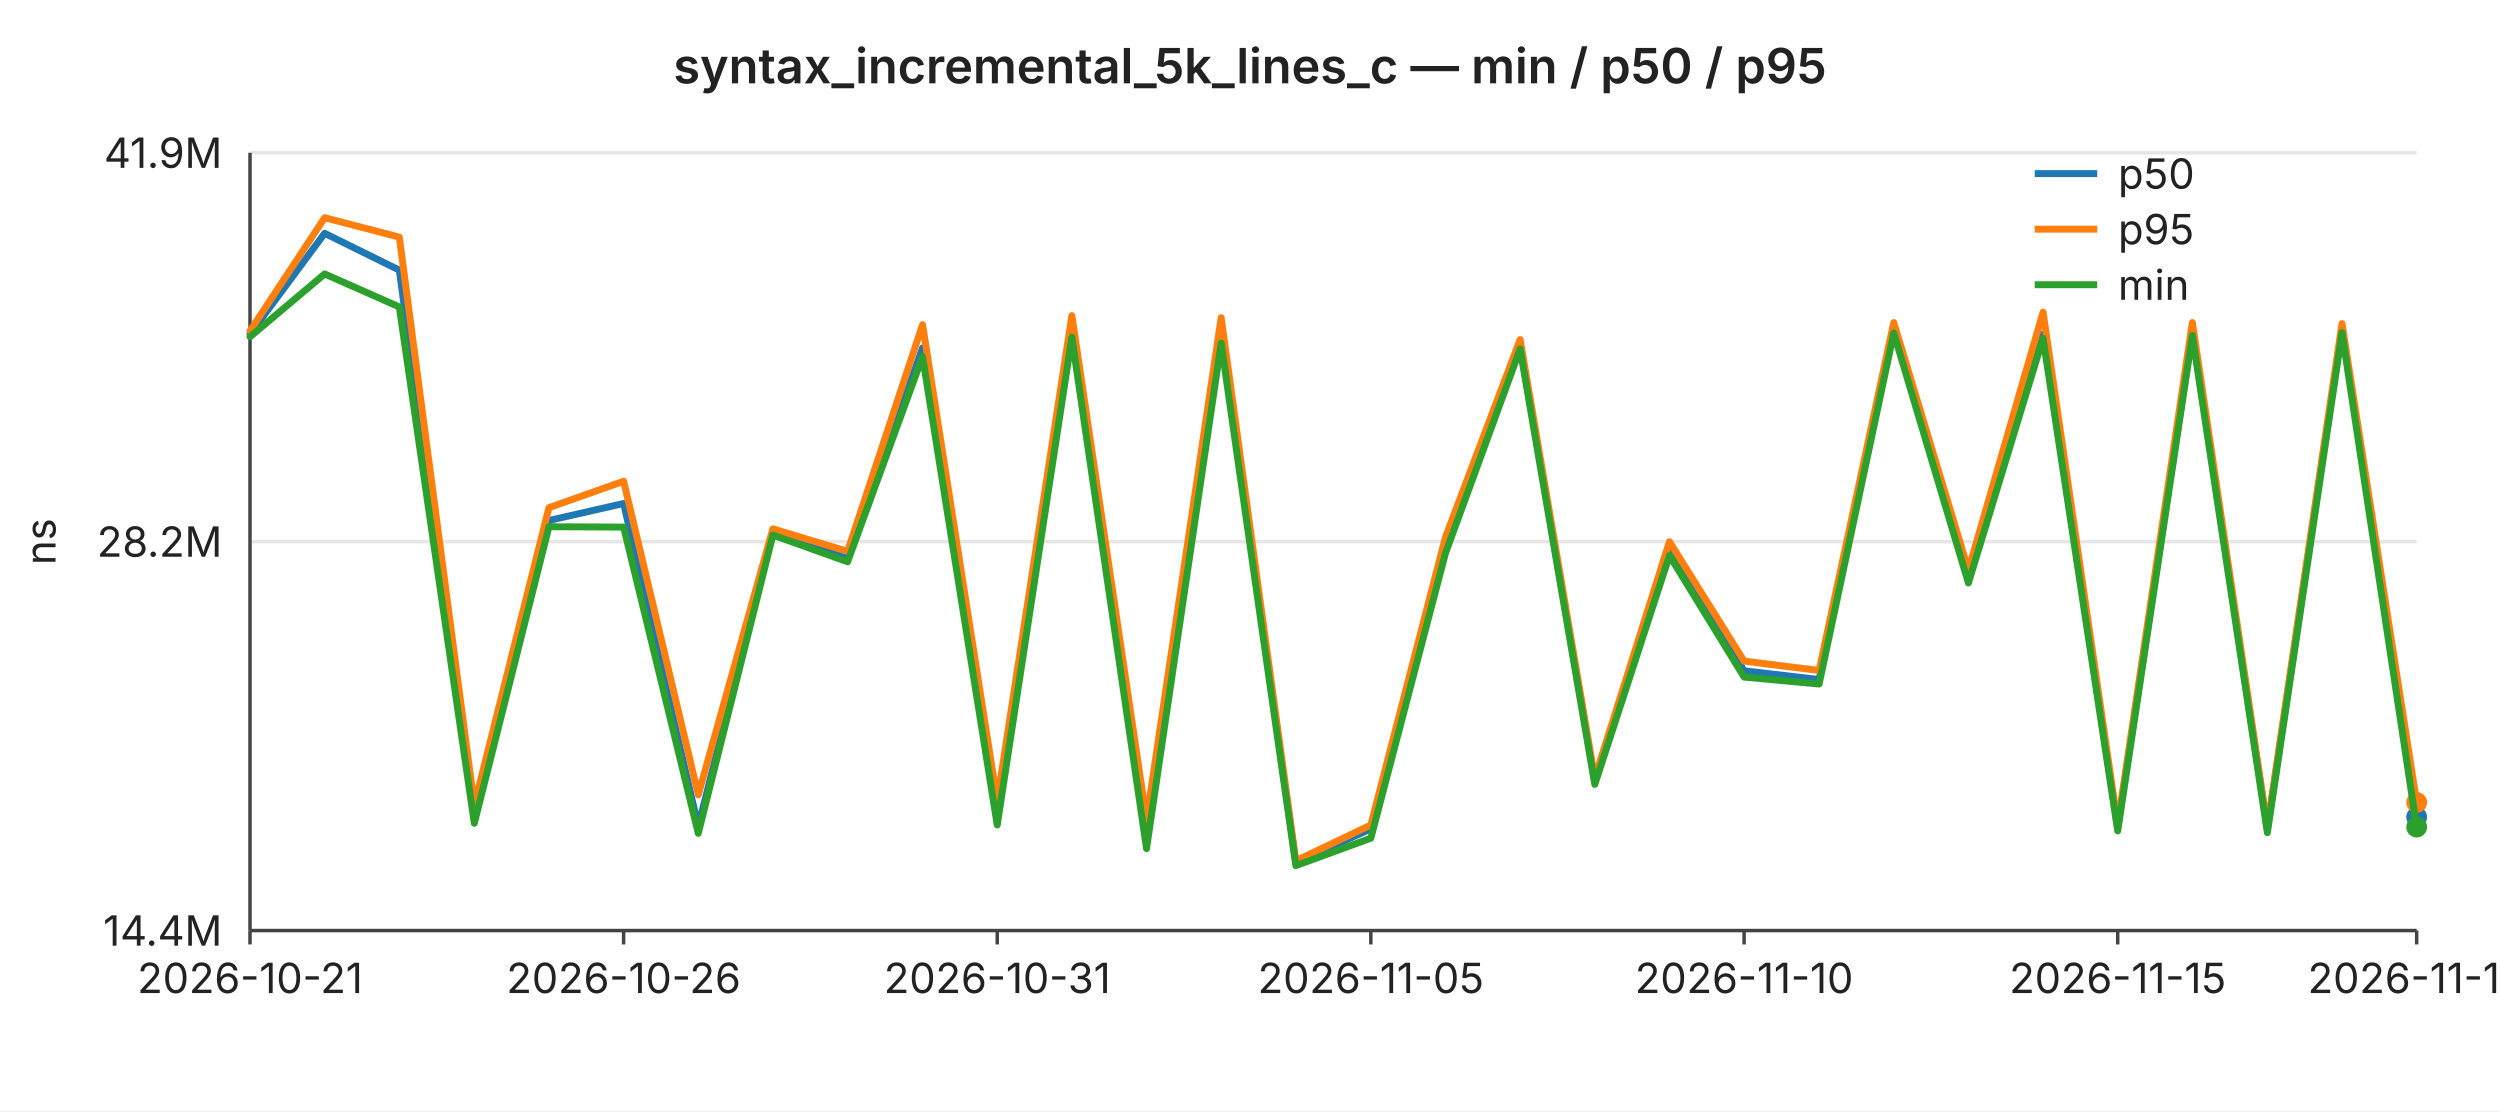
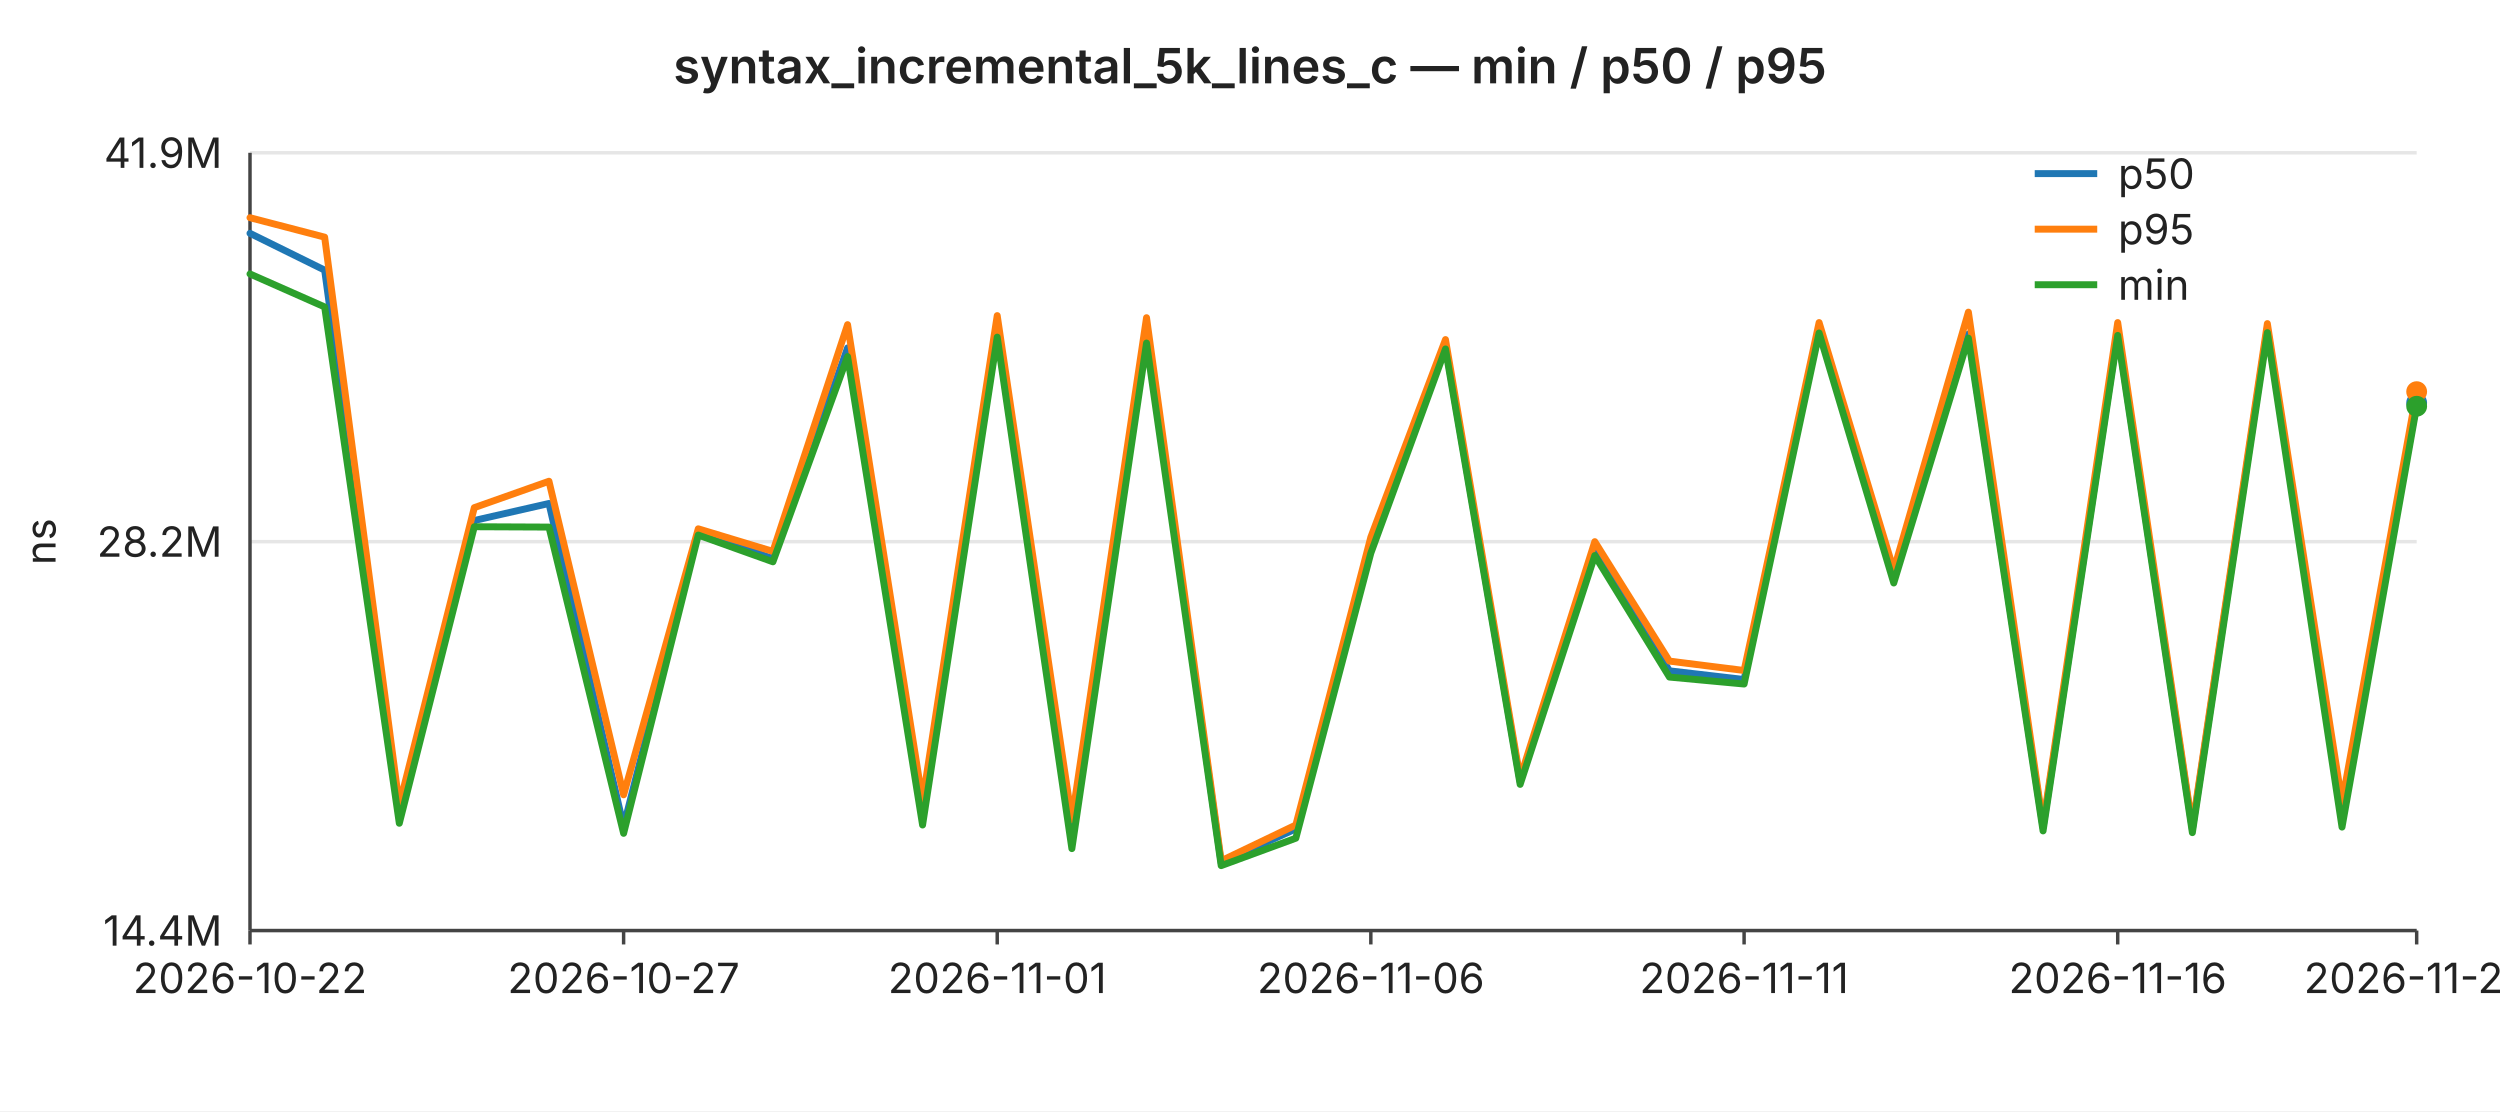
<svg xmlns="http://www.w3.org/2000/svg" width="720" height="320" viewBox="0 0 720 320" font-family="-apple-system,BlinkMacSystemFont,Segoe UI,sans-serif" font-size="12">
  <rect width="720" height="320" fill="#ffffff" />
  <text x="360" y="24" text-anchor="middle" font-size="14" font-weight="600" fill="#222">syntax_incremental_5k_lines_c — min / p50 / p95</text>
  <line x1="72" y1="44.0" x2="696" y2="44.0" stroke="#e6e6e6" stroke-width="1" />
  <text x="64" y="44.0" text-anchor="end" dominant-baseline="middle" fill="#222">41.9M</text>
  <line x1="72" y1="156.0" x2="696" y2="156.0" stroke="#e6e6e6" stroke-width="1" />
  <text x="64" y="156.0" text-anchor="end" dominant-baseline="middle" fill="#222">28.2M</text>
  <line x1="72" y1="268.0" x2="696" y2="268.0" stroke="#e6e6e6" stroke-width="1" />
  <text x="64" y="268.0" text-anchor="end" dominant-baseline="middle" fill="#222">14.4M</text>
  <text x="16" y="156" text-anchor="middle" fill="#222" transform="rotate(-90 16 156)">ns</text>
  <line x1="72" y1="44" x2="72" y2="268" stroke="#444" stroke-width="1" />
  <line x1="72" y1="268" x2="696" y2="268" stroke="#444" stroke-width="1" />
  <line x1="72.0" y1="268" x2="72.0" y2="272" stroke="#444" stroke-width="1" />
-   <text x="72.0" y="286" text-anchor="middle" fill="#222">2026-10-21</text>
+   <text x="72.0" y="286" text-anchor="middle" fill="#222">2026-10-22</text>
  <line x1="179.6" y1="268" x2="179.6" y2="272" stroke="#444" stroke-width="1" />
-   <text x="179.6" y="286" text-anchor="middle" fill="#222">2026-10-26</text>
+   <text x="179.6" y="286" text-anchor="middle" fill="#222">2026-10-27</text>
  <line x1="287.2" y1="268" x2="287.2" y2="272" stroke="#444" stroke-width="1" />
-   <text x="287.2" y="286" text-anchor="middle" fill="#222">2026-10-31</text>
+   <text x="287.2" y="286" text-anchor="middle" fill="#222">2026-11-01</text>
  <line x1="394.8" y1="268" x2="394.8" y2="272" stroke="#444" stroke-width="1" />
-   <text x="394.8" y="286" text-anchor="middle" fill="#222">2026-11-05</text>
+   <text x="394.8" y="286" text-anchor="middle" fill="#222">2026-11-06</text>
  <line x1="502.3" y1="268" x2="502.3" y2="272" stroke="#444" stroke-width="1" />
-   <text x="502.3" y="286" text-anchor="middle" fill="#222">2026-11-10</text>
+   <text x="502.3" y="286" text-anchor="middle" fill="#222">2026-11-11</text>
  <line x1="609.9" y1="268" x2="609.9" y2="272" stroke="#444" stroke-width="1" />
-   <text x="609.9" y="286" text-anchor="middle" fill="#222">2026-11-15</text>
+   <text x="609.9" y="286" text-anchor="middle" fill="#222">2026-11-16</text>
  <line x1="696.0" y1="268" x2="696.0" y2="272" stroke="#444" stroke-width="1" />
-   <text x="696.0" y="286" text-anchor="middle" fill="#222">2026-11-19</text>
-   <polyline fill="none" stroke="#1f77b4" stroke-width="2" stroke-linejoin="round" stroke-linecap="round" points="72.0,96.2 93.5,67.2 115.0,77.8 136.6,235.6 158.1,149.9 179.6,145.0 201.1,238.0 222.6,153.2 244.1,160.9 265.7,100.2 287.2,234.7 308.7,95.8 330.2,242.0 351.7,96.1 373.2,248.5 394.8,238.7 416.3,158.3 437.8,99.6 459.3,225.1 480.8,158.0 502.3,193.2 523.9,195.7 545.4,94.7 566.9,166.3 588.4,96.2 609.9,238.3 631.4,95.6 653.0,238.8 674.5,94.5 696.0,235.3" />
-   <circle cx="696.0" cy="235.3" r="3" fill="#1f77b4" />
-   <polyline fill="none" stroke="#ff7f0e" stroke-width="2" stroke-linejoin="round" stroke-linecap="round" points="72.0,95.3 93.5,62.7 115.0,68.3 136.6,231.9 158.1,146.2 179.6,138.6 201.1,228.9 222.6,152.3 244.1,158.8 265.7,93.5 287.2,230.7 308.7,90.9 330.2,236.1 351.7,91.5 373.2,247.9 394.8,237.6 416.3,154.7 437.8,97.8 459.3,224.1 480.8,156.0 502.3,190.4 523.9,193.1 545.4,92.9 566.9,164.2 588.4,89.9 609.9,237.5 631.4,92.9 653.0,238.2 674.5,93.2 696.0,231.1" />
-   <circle cx="696.0" cy="231.1" r="3" fill="#ff7f0e" />
-   <polyline fill="none" stroke="#2ca02c" stroke-width="2" stroke-linejoin="round" stroke-linecap="round" points="72.0,97.0 93.5,78.9 115.0,88.4 136.6,237.1 158.1,151.7 179.6,151.8 201.1,240.0 222.6,154.1 244.1,161.8 265.7,102.7 287.2,237.6 308.7,97.1 330.2,244.4 351.7,98.8 373.2,249.3 394.8,241.4 416.3,159.3 437.8,100.5 459.3,225.9 480.8,160.0 502.3,195.0 523.9,197.0 545.4,95.9 566.9,167.9 588.4,97.4 609.9,239.3 631.4,96.6 653.0,239.8 674.5,95.8 696.0,238.2" />
-   <circle cx="696.0" cy="238.2" r="3" fill="#2ca02c" />
+   <text x="696.0" y="286" text-anchor="middle" fill="#222">2026-11-20</text>
+   <polyline fill="none" stroke="#1f77b4" stroke-width="2" stroke-linejoin="round" stroke-linecap="round" points="72.0,67.2 93.5,77.8 115.0,235.6 136.6,149.9 158.1,145.0 179.6,238.0 201.1,153.2 222.6,160.9 244.1,100.2 265.7,234.7 287.2,95.8 308.7,242.0 330.2,96.1 351.7,248.5 373.2,238.7 394.8,158.3 416.3,99.6 437.8,225.1 459.3,158.0 480.8,193.2 502.3,195.7 523.9,94.7 545.4,166.3 566.9,96.2 588.4,238.3 609.9,95.6 631.4,238.8 653.0,94.5 674.5,235.3 696.0,116.0" />
+   <circle cx="696.0" cy="116.0" r="3" fill="#1f77b4" />
+   <polyline fill="none" stroke="#ff7f0e" stroke-width="2" stroke-linejoin="round" stroke-linecap="round" points="72.0,62.7 93.5,68.3 115.0,231.9 136.6,146.2 158.1,138.6 179.6,228.9 201.1,152.3 222.6,158.8 244.1,93.5 265.7,230.7 287.2,90.9 308.7,236.1 330.2,91.5 351.7,247.9 373.2,237.6 394.8,154.7 416.3,97.8 437.8,224.1 459.3,156.0 480.8,190.4 502.3,193.1 523.9,92.9 545.4,164.2 566.9,89.9 588.4,237.5 609.9,92.9 631.4,238.2 653.0,93.2 674.5,231.1 696.0,112.8" />
+   <circle cx="696.0" cy="112.8" r="3" fill="#ff7f0e" />
+   <polyline fill="none" stroke="#2ca02c" stroke-width="2" stroke-linejoin="round" stroke-linecap="round" points="72.0,78.9 93.5,88.4 115.0,237.1 136.6,151.7 158.1,151.8 179.6,240.0 201.1,154.1 222.6,161.8 244.1,102.7 265.7,237.6 287.2,97.1 308.7,244.4 330.2,98.8 351.7,249.3 373.2,241.4 394.8,159.3 416.3,100.5 437.8,225.9 459.3,160.0 480.8,195.0 502.3,197.0 523.9,95.9 545.4,167.9 566.9,97.4 588.4,239.3 609.9,96.6 631.4,239.8 653.0,95.8 674.5,238.2 696.0,117.0" />
+   <circle cx="696.0" cy="117.0" r="3" fill="#2ca02c" />
  <line x1="586" y1="50" x2="604" y2="50" stroke="#1f77b4" stroke-width="2" />
  <text x="610" y="50" dominant-baseline="middle" fill="#222">p50</text>
  <line x1="586" y1="66" x2="604" y2="66" stroke="#ff7f0e" stroke-width="2" />
  <text x="610" y="66" dominant-baseline="middle" fill="#222">p95</text>
  <line x1="586" y1="82" x2="604" y2="82" stroke="#2ca02c" stroke-width="2" />
  <text x="610" y="82" dominant-baseline="middle" fill="#222">min</text>
</svg>
